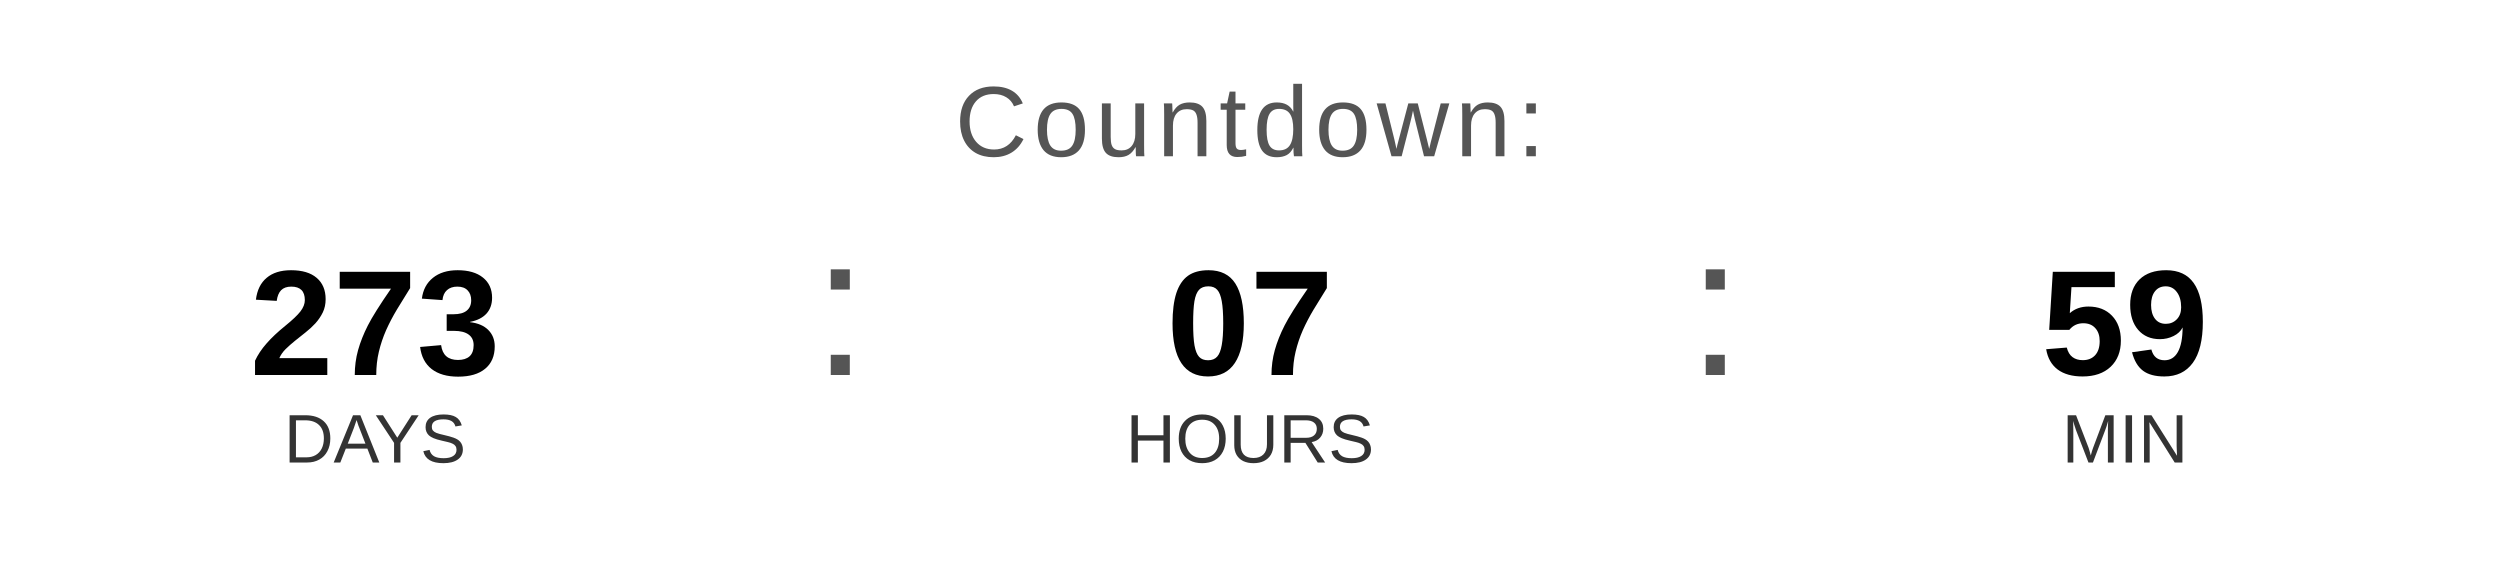
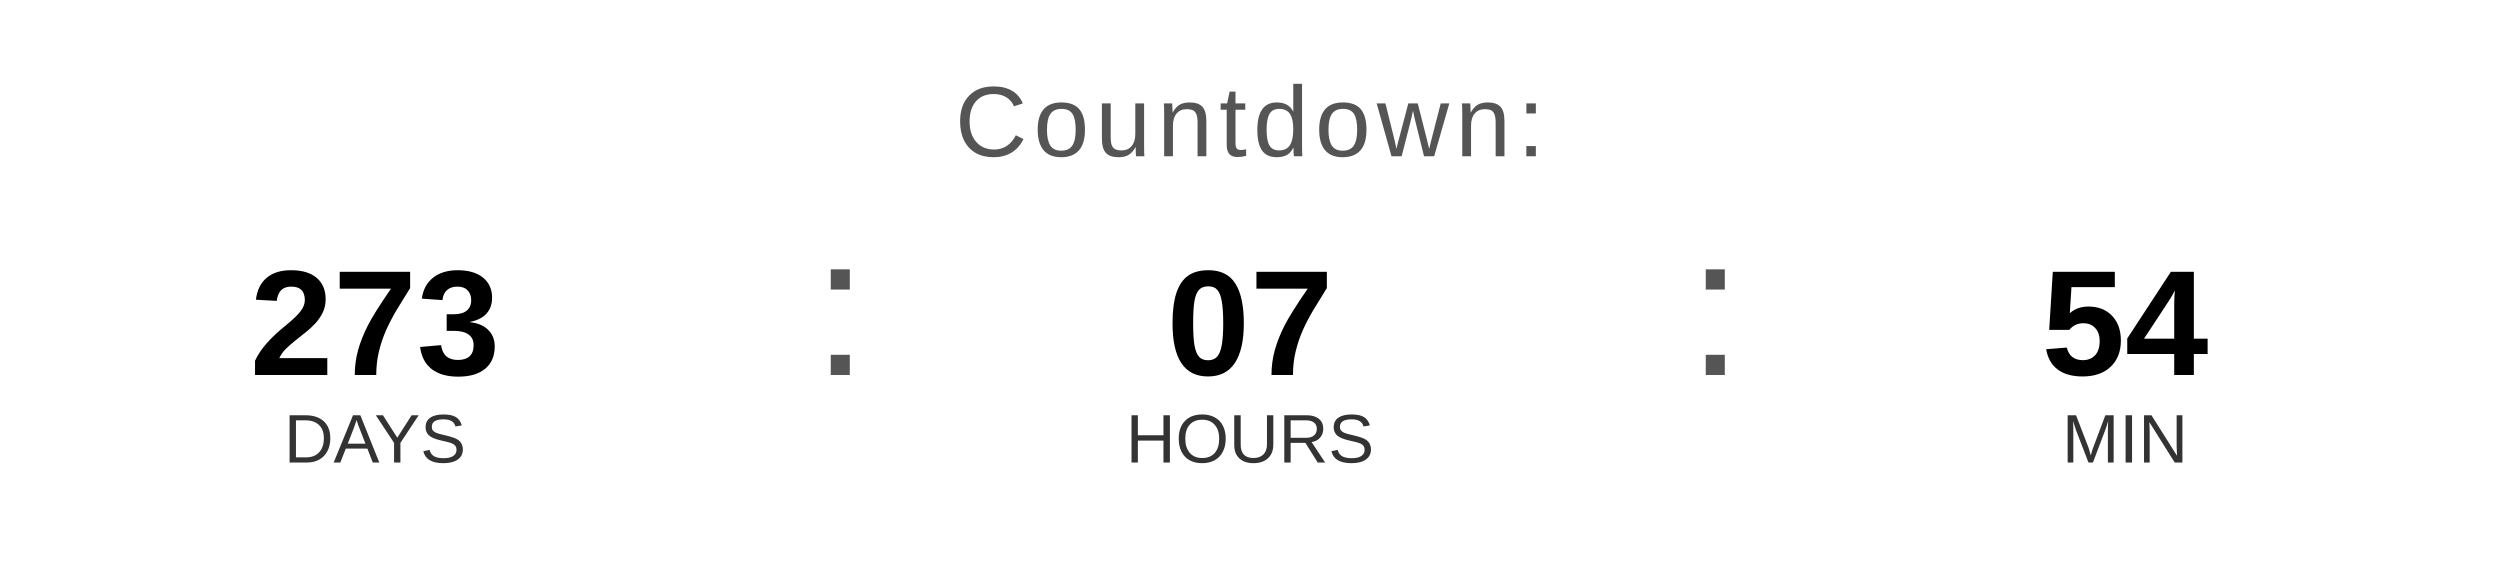
<svg xmlns="http://www.w3.org/2000/svg" width="400" height="90" viewBox="0 0 400 90">
  <text x="200" y="25" font-family="Arial, Helvetica, sans-serif" font-size="16" fill="#555555" text-anchor="middle" letter-spacing="1">
    Countdown:
  </text>
  <text x="60" y="60" font-family="Arial, Helvetica, sans-serif" font-size="24" font-weight="bold" fill="#000000" text-anchor="middle">273</text>
  <text x="60" y="74" font-family="Arial, Helvetica, sans-serif" font-size="11" fill="#333333" text-anchor="middle">DAYS</text>
  <text x="130" y="60" font-family="Arial, sans-serif" font-size="32" fill="#555555">:</text>
  <text x="200" y="60" font-family="Arial, Helvetica, sans-serif" font-size="24" font-weight="bold" fill="#000000" text-anchor="middle">07</text>
  <text x="200" y="74" font-family="Arial, Helvetica, sans-serif" font-size="11" fill="#333333" text-anchor="middle">HOURS</text>
  <text x="270" y="60" font-family="Arial, sans-serif" font-size="32" fill="#555555">:</text>
-   <text x="340" y="60" font-family="Arial, Helvetica, sans-serif" font-size="24" font-weight="bold" fill="#000000" text-anchor="middle">59</text>
+   <text x="340" y="60" font-family="Arial, Helvetica, sans-serif" font-size="24" font-weight="bold" fill="#000000" text-anchor="middle">54</text>
  <text x="340" y="74" font-family="Arial, Helvetica, sans-serif" font-size="11" fill="#333333" text-anchor="middle">MIN</text>
</svg>
